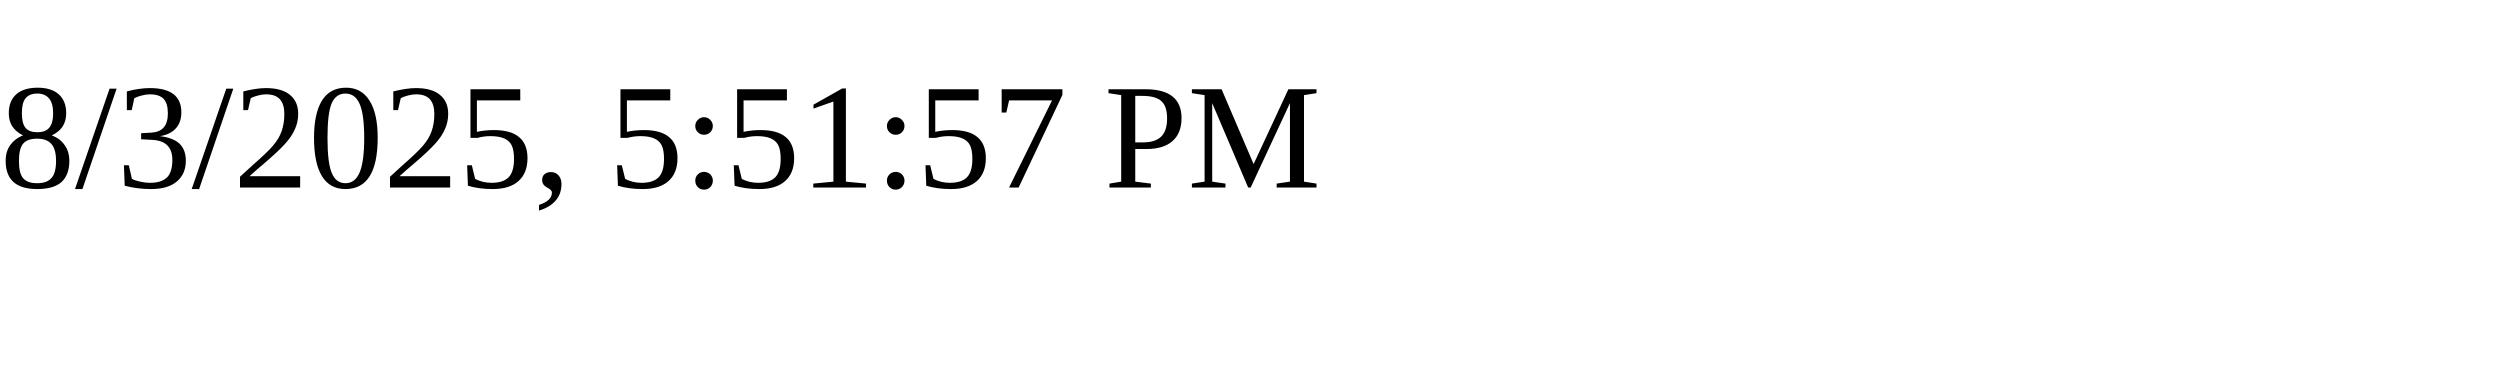
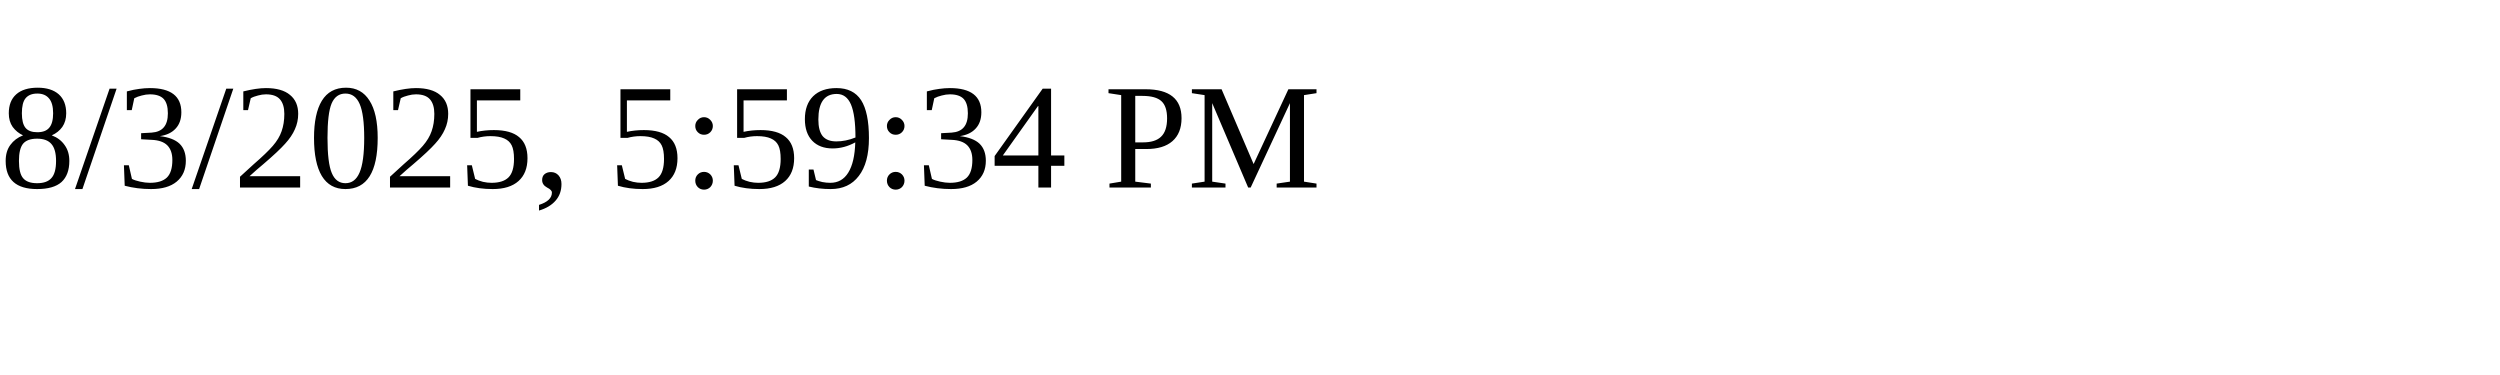
<svg xmlns="http://www.w3.org/2000/svg" height="30" width="200">
-   <text x="0" y="15">8/3/2025, 5:51:57 PM</text>
+   <text x="0" y="15">8/3/2025, 5:59:34 PM</text>
</svg>
